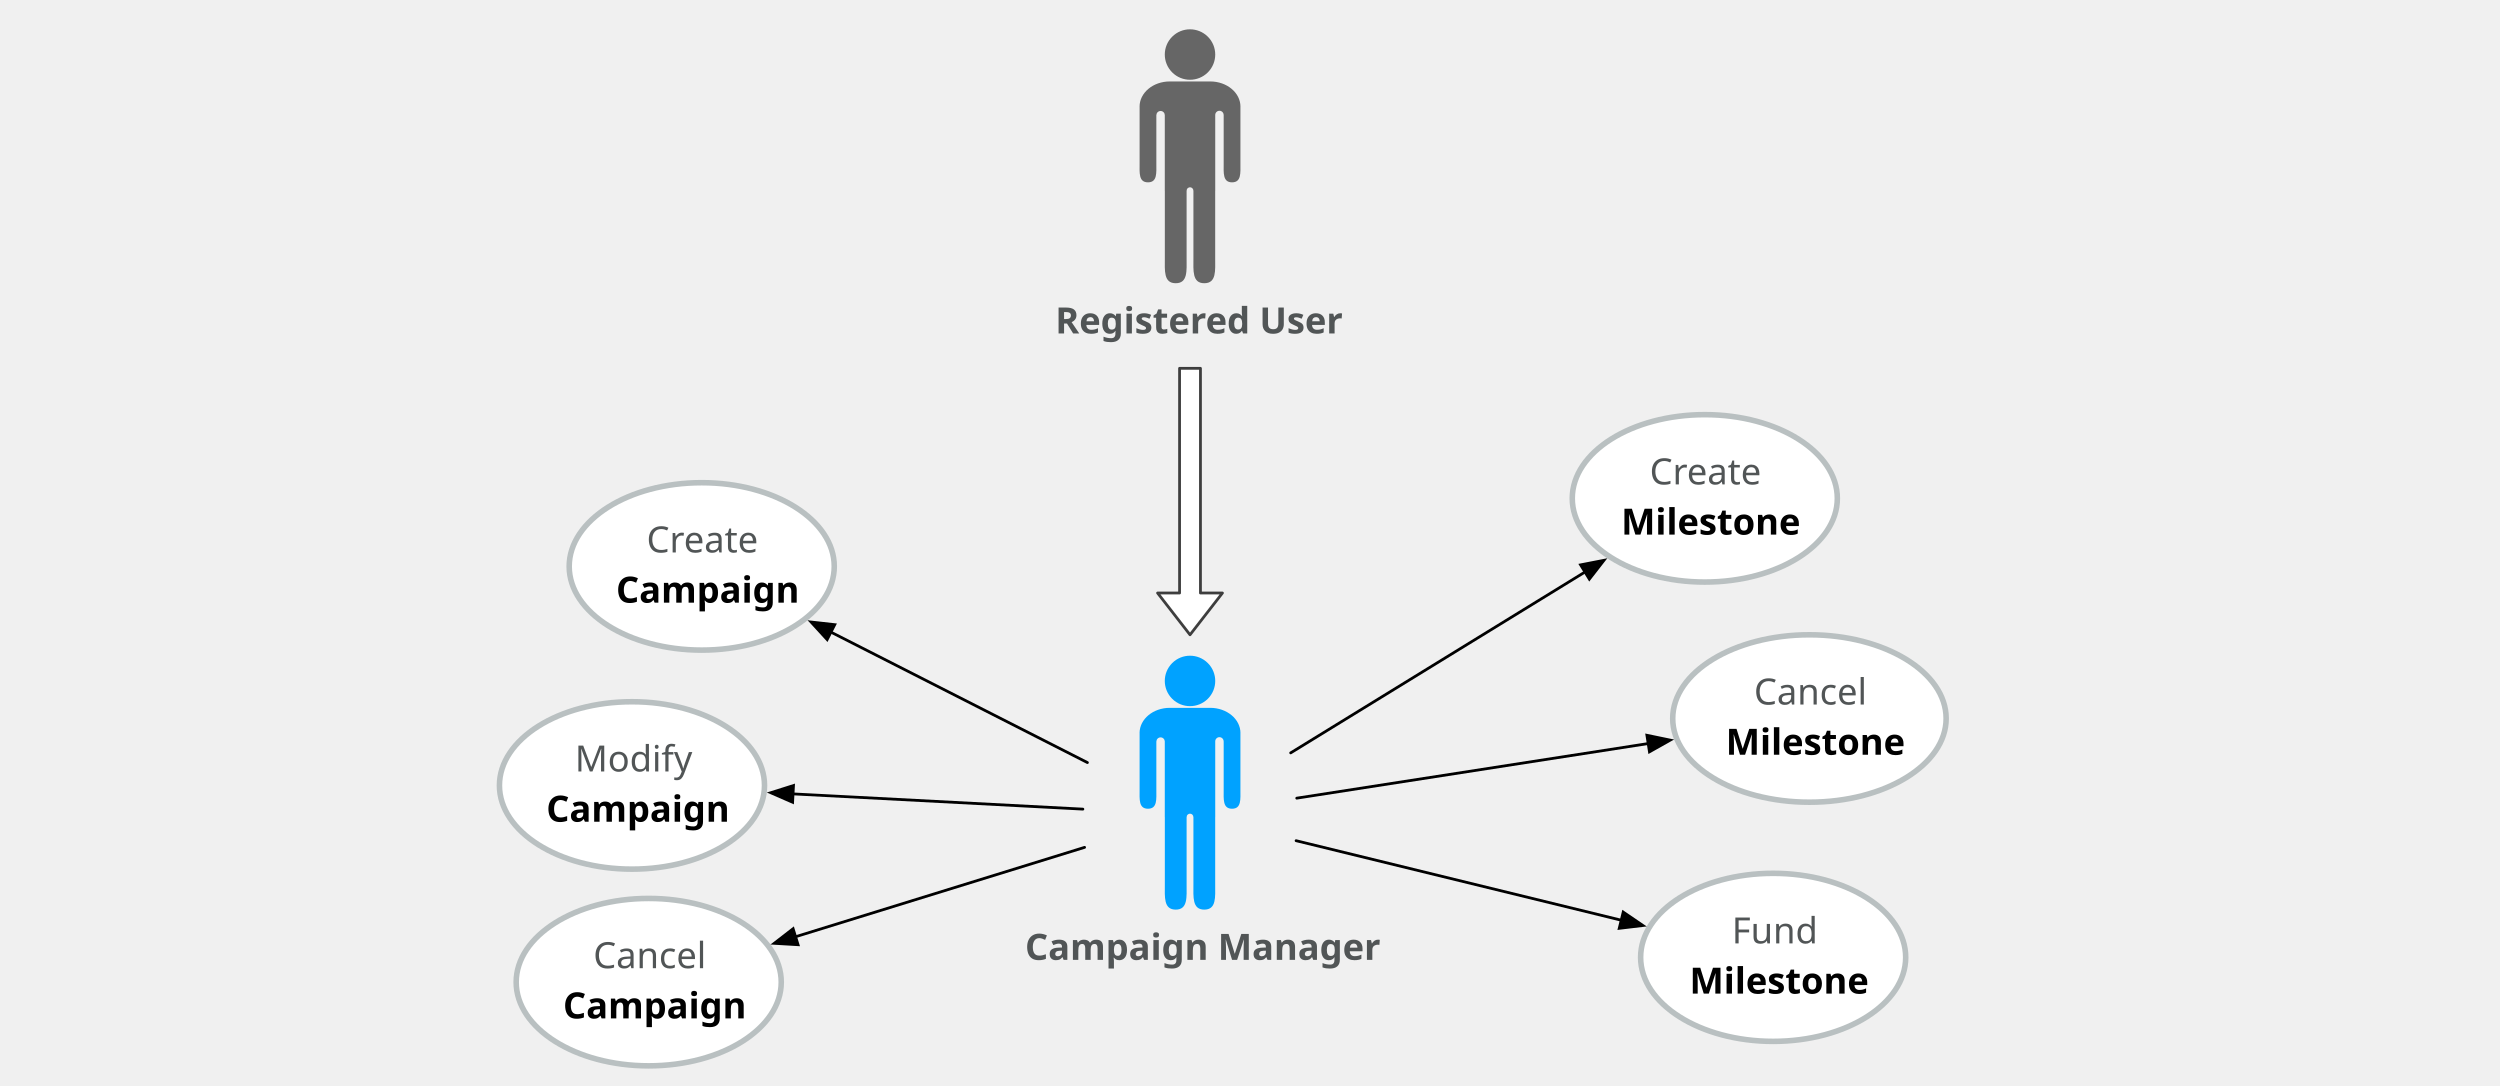
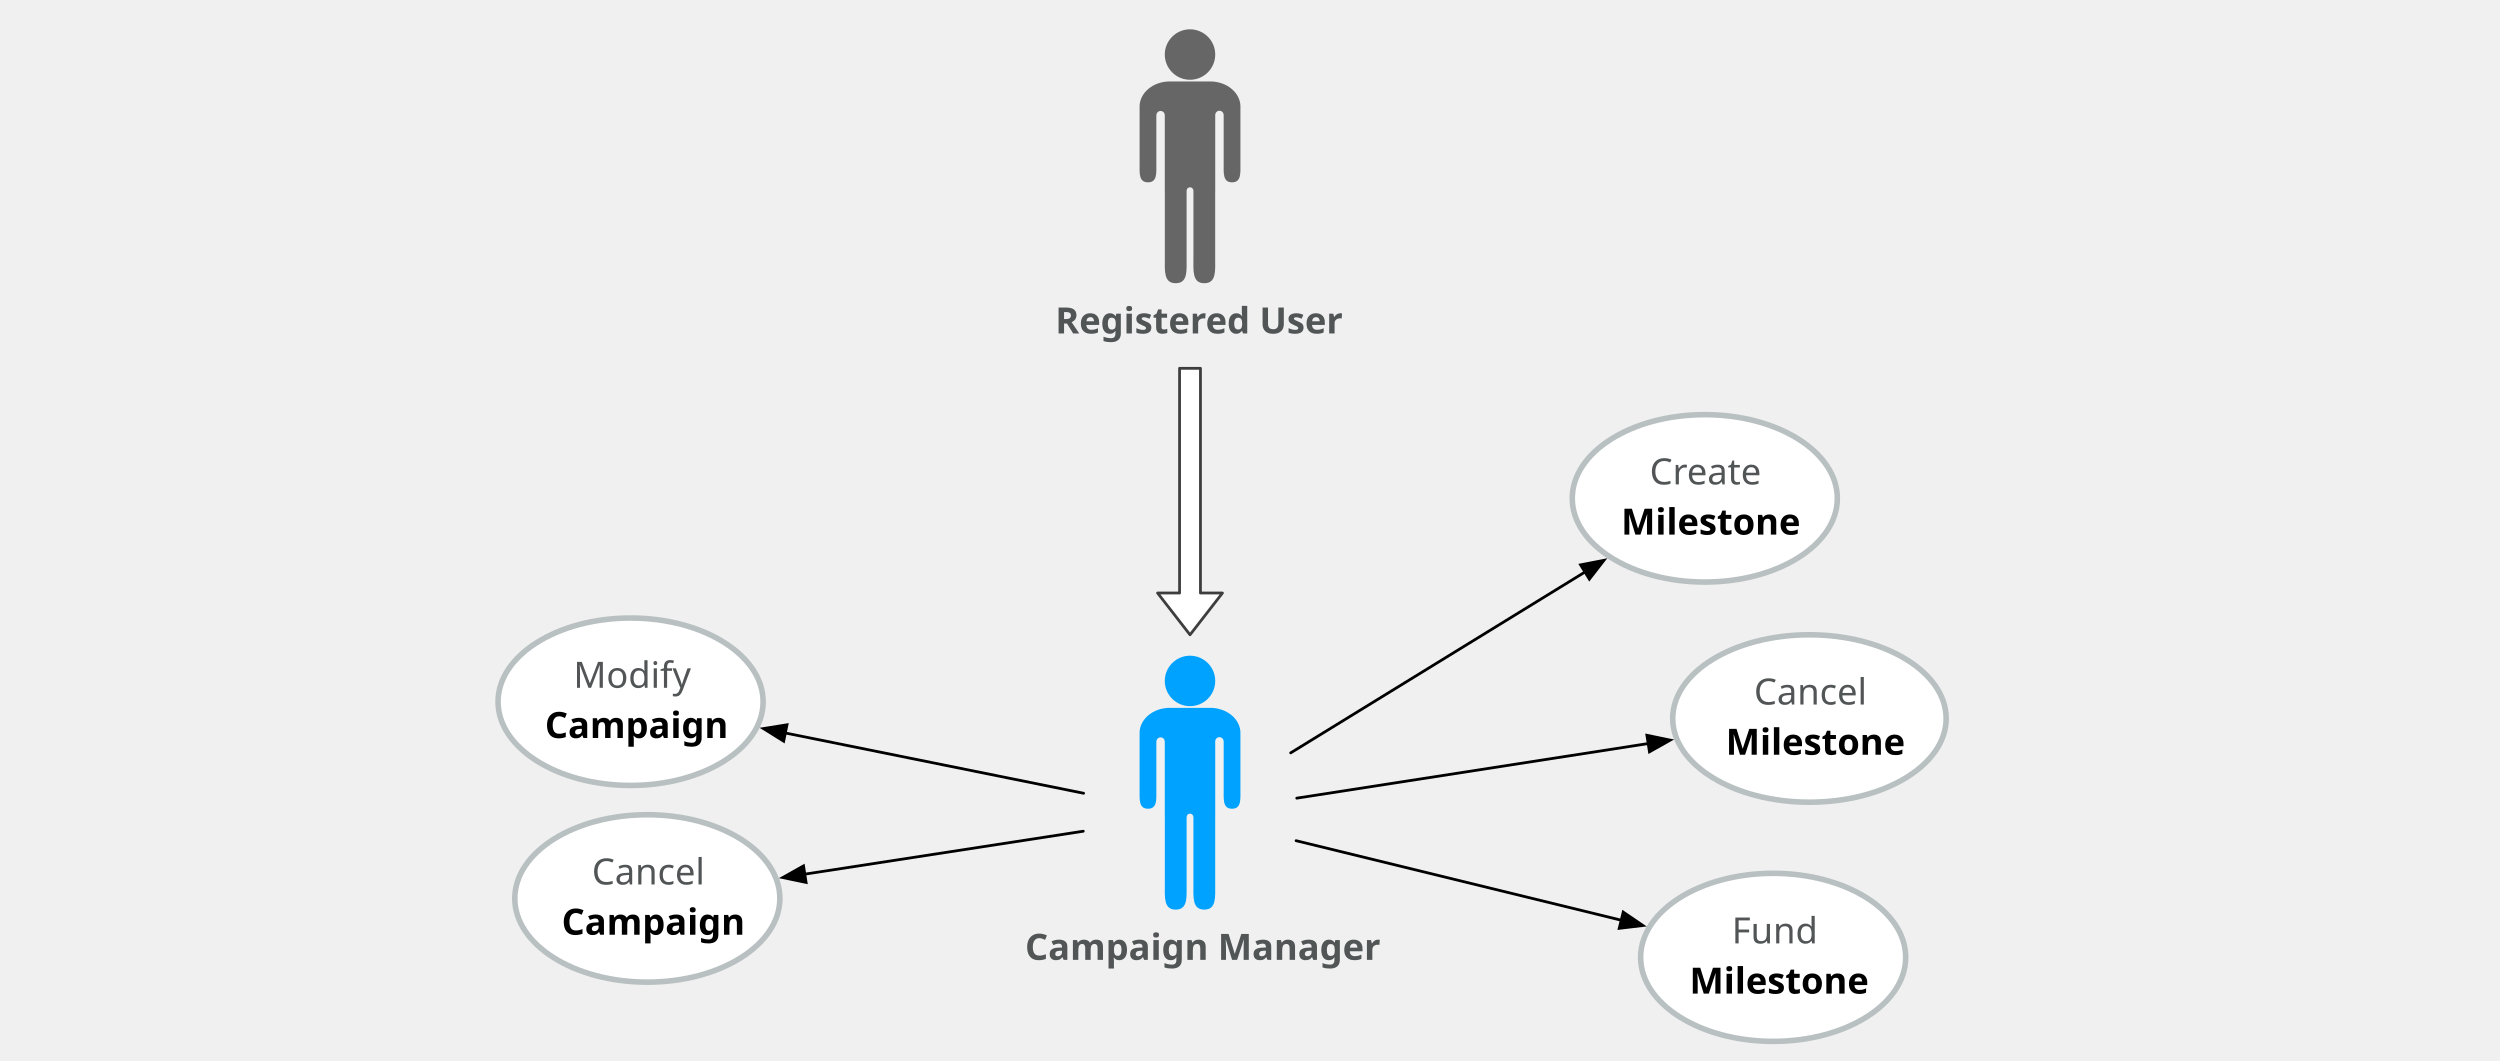
- <svg xmlns="http://www.w3.org/2000/svg" version="1.1" viewBox="332 -62 896 389" width="896pt" height="389pt">
+ <svg xmlns="http://www.w3.org/2000/svg" version="1.1" viewBox="332 -62 896 380" width="896pt" height="380pt">
  <defs>
    <font-face font-family="Avenir" font-size="13" panose-1="2 11 7 3 2 2 3 2 2 4" units-per-em="1000" underline-position="-75" underline-thickness="50" slope="0" x-height="480" cap-height="708" ascent="1e3" descent="-365.997" font-weight="bold">
      <font-face-src>
        <font-face-name name="Avenir-Heavy" />
      </font-face-src>
    </font-face>
    <font-face font-family="Avenir" font-size="13" panose-1="2 11 5 3 2 2 3 2 2 4" units-per-em="1000" underline-position="-75" underline-thickness="50" slope="0" x-height="468" cap-height="708" ascent="1e3" descent="-365.997" font-weight="500">
      <font-face-src>
        <font-face-name name="Avenir-Roman" />
      </font-face-src>
    </font-face>
    <marker orient="auto" overflow="visible" markerUnits="strokeWidth" id="FilledArrow_Marker" viewBox="-1 -4 10 8" markerWidth="10" markerHeight="8" color="black">
      <g>
        <path d="M 8 0 L 0 -3 L 0 3 Z" fill="currentColor" stroke="currentColor" stroke-width="1" />
      </g>
    </marker>
  </defs>
  <g stroke="none" stroke-opacity="1" stroke-dasharray="none" fill="none" fill-opacity="1">
    <g>
      <text transform="translate(699.0927 269.008)" fill="#515556">
        <tspan font-family="Avenir" font-size="13" font-weight="bold" fill="#515556" x=".291" y="13" textLength="119.418">Campaign Manager</tspan>
      </text>
      <path d="M 764.892 175.656 C 761.362 172.125 755.638 172.125 752.108 175.656 C 748.578 179.186 748.578 184.91 752.108 188.44 C 755.638 191.97 761.362 191.97 764.892 188.44 C 768.422 184.91 768.422 179.186 764.892 175.656 M 767.54 203.743 C 767.53 203.345 767.677 202.944 767.981 202.64 C 768.569 202.052 769.523 202.052 770.112 202.64 C 770.415 202.944 770.562 203.345 770.553 203.743 L 770.565 203.743 L 770.565 221.069 C 770.565 224.459 770.19 227.849 773.566 227.849 C 776.942 227.849 776.567 224.459 776.567 221.069 L 776.567 200.73 L 776.58 200.73 C 776.58 195.737 771.723 191.69 765.732 191.69 L 758.5 191.69 L 751.268 191.69 C 745.277 191.69 740.42 195.737 740.42 200.73 L 740.433 200.73 L 740.433 221.069 C 740.433 224.459 740.058 227.849 743.434 227.849 C 746.81 227.849 746.435 224.459 746.435 221.069 L 746.435 203.743 L 746.447 203.743 C 746.457 203.37 746.604 203 746.888 202.715 C 747.477 202.127 748.431 202.127 749.019 202.715 C 749.304 203 749.451 203.37 749.46 203.743 L 749.46 203.743 L 749.46 203.779 C 749.46 203.78 749.46 203.781 749.46 203.782 L 749.46 230.862 L 749.476 230.862 L 749.476 254.968 C 749.476 259.488 748.989 264.008 753.378 264.008 C 757.766 264.008 757.279 259.488 757.279 254.968 L 757.279 230.862 L 757.295 230.862 C 757.285 230.541 757.403 230.217 757.648 229.972 C 758.118 229.502 758.882 229.502 759.352 229.972 C 759.597 230.217 759.715 230.541 759.705 230.862 L 759.721 230.862 L 759.721 254.968 C 759.721 259.488 759.234 264.008 763.622 264.008 C 768.011 264.008 767.524 259.488 767.524 254.968 L 767.524 230.862 L 767.54 230.862 L 767.54 203.743 Z" fill="#00a2ff" />
      <text transform="translate(710.0927 44.508)" fill="#515556">
        <tspan font-family="Avenir" font-size="13" font-weight="bold" fill="#515556" x=".127" y="13" textLength="97.747">Registered User</tspan>
      </text>
      <path d="M 764.892 -48.844 C 761.362 -52.375 755.638 -52.375 752.108 -48.844 C 748.578 -45.314 748.578 -39.59 752.108 -36.06 C 755.638 -32.53 761.362 -32.53 764.892 -36.06 C 768.422 -39.59 768.422 -45.314 764.892 -48.844 M 767.54 -20.757 C 767.53 -21.155 767.677 -21.556 767.981 -21.86 C 768.569 -22.448 769.523 -22.448 770.112 -21.86 C 770.415 -21.556 770.562 -21.155 770.553 -20.757 L 770.565 -20.757 L 770.565 -3.431 C 770.565 -.041 770.19 3.349 773.566 3.349 C 776.942 3.349 776.567 -.041 776.567 -3.431 L 776.567 -23.77 L 776.58 -23.77 C 776.58 -28.763 771.723 -32.81 765.732 -32.81 L 758.5 -32.81 L 751.268 -32.81 C 745.277 -32.81 740.42 -28.763 740.42 -23.77 L 740.433 -23.77 L 740.433 -3.431 C 740.433 -.041 740.058 3.349 743.434 3.349 C 746.81 3.349 746.435 -.041 746.435 -3.431 L 746.435 -20.757 L 746.447 -20.757 C 746.457 -21.13 746.604 -21.5 746.888 -21.785 C 747.477 -22.373 748.431 -22.373 749.019 -21.785 C 749.304 -21.5 749.451 -21.13 749.46 -20.757 L 749.46 -20.757 L 749.46 -20.721 C 749.46 -20.72 749.46 -20.719 749.46 -20.718 L 749.46 6.362 L 749.476 6.362 L 749.476 30.468 C 749.476 34.988 748.989 39.508 753.378 39.508 C 757.766 39.508 757.279 34.988 757.279 30.468 L 757.279 6.362 L 757.295 6.362 C 757.285 6.041 757.403 5.717 757.648 5.472 C 758.118 5.002 758.882 5.002 759.352 5.472 C 759.597 5.717 759.715 6.041 759.705 6.362 L 759.721 6.362 L 759.721 30.468 C 759.721 34.988 759.234 39.508 763.622 39.508 C 768.011 39.508 767.524 34.988 767.524 30.468 L 767.524 6.362 L 767.54 6.362 L 767.54 -20.757 Z" fill="#666" />
      <path d="M 754.759 70.008 L 762.241 70.008 L 762.241 150.534 L 770.121 150.534 L 758.5 165.508 L 746.879 150.534 L 754.759 150.534 Z" fill="white" />
      <path d="M 754.759 70.008 L 762.241 70.008 L 762.241 150.534 L 770.121 150.534 L 758.5 165.508 L 746.879 150.534 L 754.759 150.534 Z" stroke="black" stroke-opacity=".75" stroke-linecap="round" stroke-linejoin="round" stroke-width="1" />
      <ellipse cx="943" cy="116.611" rx="47.5" ry="30" fill="white" />
      <ellipse cx="943" cy="116.611" rx="47.5" ry="30" stroke="#b9c0c1" stroke-linecap="round" stroke-linejoin="round" stroke-width="2" />
      <text transform="translate(911 98.61114)" fill="#515556">
        <tspan font-family="Avenir" font-size="13" font-weight="500" fill="#515556" x="12.246" y="13" textLength="43.121">Create </tspan>
        <tspan font-family="Avenir" font-size="13" font-weight="bold" fill="black" x="2.029" y="31" textLength="59.943">Milestone</tspan>
      </text>
      <ellipse cx="967.5" cy="281.115" rx="47.5" ry="30.115" fill="white" />
      <ellipse cx="967.5" cy="281.115" rx="47.5" ry="30.115" stroke="#b9c0c1" stroke-linecap="round" stroke-linejoin="round" stroke-width="2" />
      <text transform="translate(935.5 263.1152)" fill="#515556">
        <tspan font-family="Avenir" font-size="13" font-weight="500" fill="#515556" x="17.186" y="13" textLength="33.241">Fund </tspan>
        <tspan font-family="Avenir" font-size="13" font-weight="bold" fill="black" x="2.029" y="31" textLength="59.943">Milestone</tspan>
      </text>
-       <ellipse cx="583.5" cy="141" rx="47.5" ry="30" fill="white" />
-       <ellipse cx="583.5" cy="141" rx="47.5" ry="30" stroke="#b9c0c1" stroke-linecap="round" stroke-linejoin="round" stroke-width="2" />
-       <text transform="translate(551.5 123)" fill="#515556">
-         <tspan font-family="Avenir" font-size="13" font-weight="500" fill="#515556" x="12.246" y="13" textLength="43.121">Create </tspan>
-         <tspan font-family="Avenir" font-size="13" font-weight="bold" fill="black" x="1.3" y="31" textLength="61.399">Campaign</tspan>
-       </text>
      <ellipse cx="980.5" cy="195.508" rx="49" ry="30" fill="white" />
      <ellipse cx="980.5" cy="195.508" rx="49" ry="30" stroke="#b9c0c1" stroke-linecap="round" stroke-linejoin="round" stroke-width="2" />
      <text transform="translate(947.3 177.508)" fill="#515556">
        <tspan font-family="Avenir" font-size="13" font-weight="500" fill="#515556" x="13.329" y="13" textLength="43.355">Cancel </tspan>
        <tspan font-family="Avenir" font-size="13" font-weight="bold" fill="black" x="3.228" y="31" textLength="59.943">Milestone</tspan>
      </text>
-       <ellipse cx="558.5" cy="219.5" rx="47.5" ry="30" fill="white" />
-       <ellipse cx="558.5" cy="219.5" rx="47.5" ry="30" stroke="#b9c0c1" stroke-linecap="round" stroke-linejoin="round" stroke-width="2" />
-       <text transform="translate(526.5 201.5)" fill="#515556">
+       <ellipse cx="558" cy="189.5" rx="47.5" ry="30" fill="white" />
+       <ellipse cx="558" cy="189.5" rx="47.5" ry="30" stroke="#b9c0c1" stroke-linecap="round" stroke-linejoin="round" stroke-width="2" />
+       <text transform="translate(526 171.5)" fill="#515556">
        <tspan font-family="Avenir" font-size="13" font-weight="500" fill="#515556" x="11.531" y="13" textLength="44.551">Modify </tspan>
        <tspan font-family="Avenir" font-size="13" font-weight="bold" fill="black" x="1.3" y="31" textLength="61.399">Campaign</tspan>
      </text>
-       <line x1="721.723" y1="211.302" x2="629.813" y2="164.556" marker-end="url(#FilledArrow_Marker)" stroke="black" stroke-linecap="round" stroke-linejoin="round" stroke-width="1" />
-       <line x1="720.098" y1="227.99" x2="616.225" y2="222.533" marker-end="url(#FilledArrow_Marker)" stroke="black" stroke-linecap="round" stroke-linejoin="round" stroke-width="1" />
+       <line x1="720.353" y1="222.301" x2="613.462" y2="200.705" marker-end="url(#FilledArrow_Marker)" stroke="black" stroke-linecap="round" stroke-linejoin="round" stroke-width="1" />
      <line x1="796.522" y1="239.305" x2="913.047" y2="267.8" marker-end="url(#FilledArrow_Marker)" stroke="black" stroke-linecap="round" stroke-linejoin="round" stroke-width="1" />
      <line x1="794.587" y1="207.828" x2="900.053" y2="143.007" marker-end="url(#FilledArrow_Marker)" stroke="black" stroke-linecap="round" stroke-linejoin="round" stroke-width="1" />
      <line x1="796.758" y1="224.062" x2="922.709" y2="204.489" marker-end="url(#FilledArrow_Marker)" stroke="black" stroke-linecap="round" stroke-linejoin="round" stroke-width="1" />
-       <ellipse cx="564.5" cy="290" rx="47.5" ry="30" fill="white" />
-       <ellipse cx="564.5" cy="290" rx="47.5" ry="30" stroke="#b9c0c1" stroke-linecap="round" stroke-linejoin="round" stroke-width="2" />
-       <text transform="translate(532.5 272)" fill="#515556">
+       <ellipse cx="564" cy="260" rx="47.5" ry="30" fill="white" />
+       <ellipse cx="564" cy="260" rx="47.5" ry="30" stroke="#b9c0c1" stroke-linecap="round" stroke-linejoin="round" stroke-width="2" />
+       <text transform="translate(532 242)" fill="#515556">
        <tspan font-family="Avenir" font-size="13" font-weight="500" fill="#515556" x="12.13" y="13" textLength="43.355">Cancel </tspan>
        <tspan font-family="Avenir" font-size="13" font-weight="bold" fill="black" x="1.3" y="31" textLength="61.399">Campaign</tspan>
      </text>
-       <line x1="720.712" y1="241.694" x2="617.139" y2="273.722" marker-end="url(#FilledArrow_Marker)" stroke="black" stroke-linecap="round" stroke-linejoin="round" stroke-width="1" />
+       <line x1="720.24" y1="235.908" x2="620.441" y2="251.297" marker-end="url(#FilledArrow_Marker)" stroke="black" stroke-linecap="round" stroke-linejoin="round" stroke-width="1" />
    </g>
  </g>
</svg>
